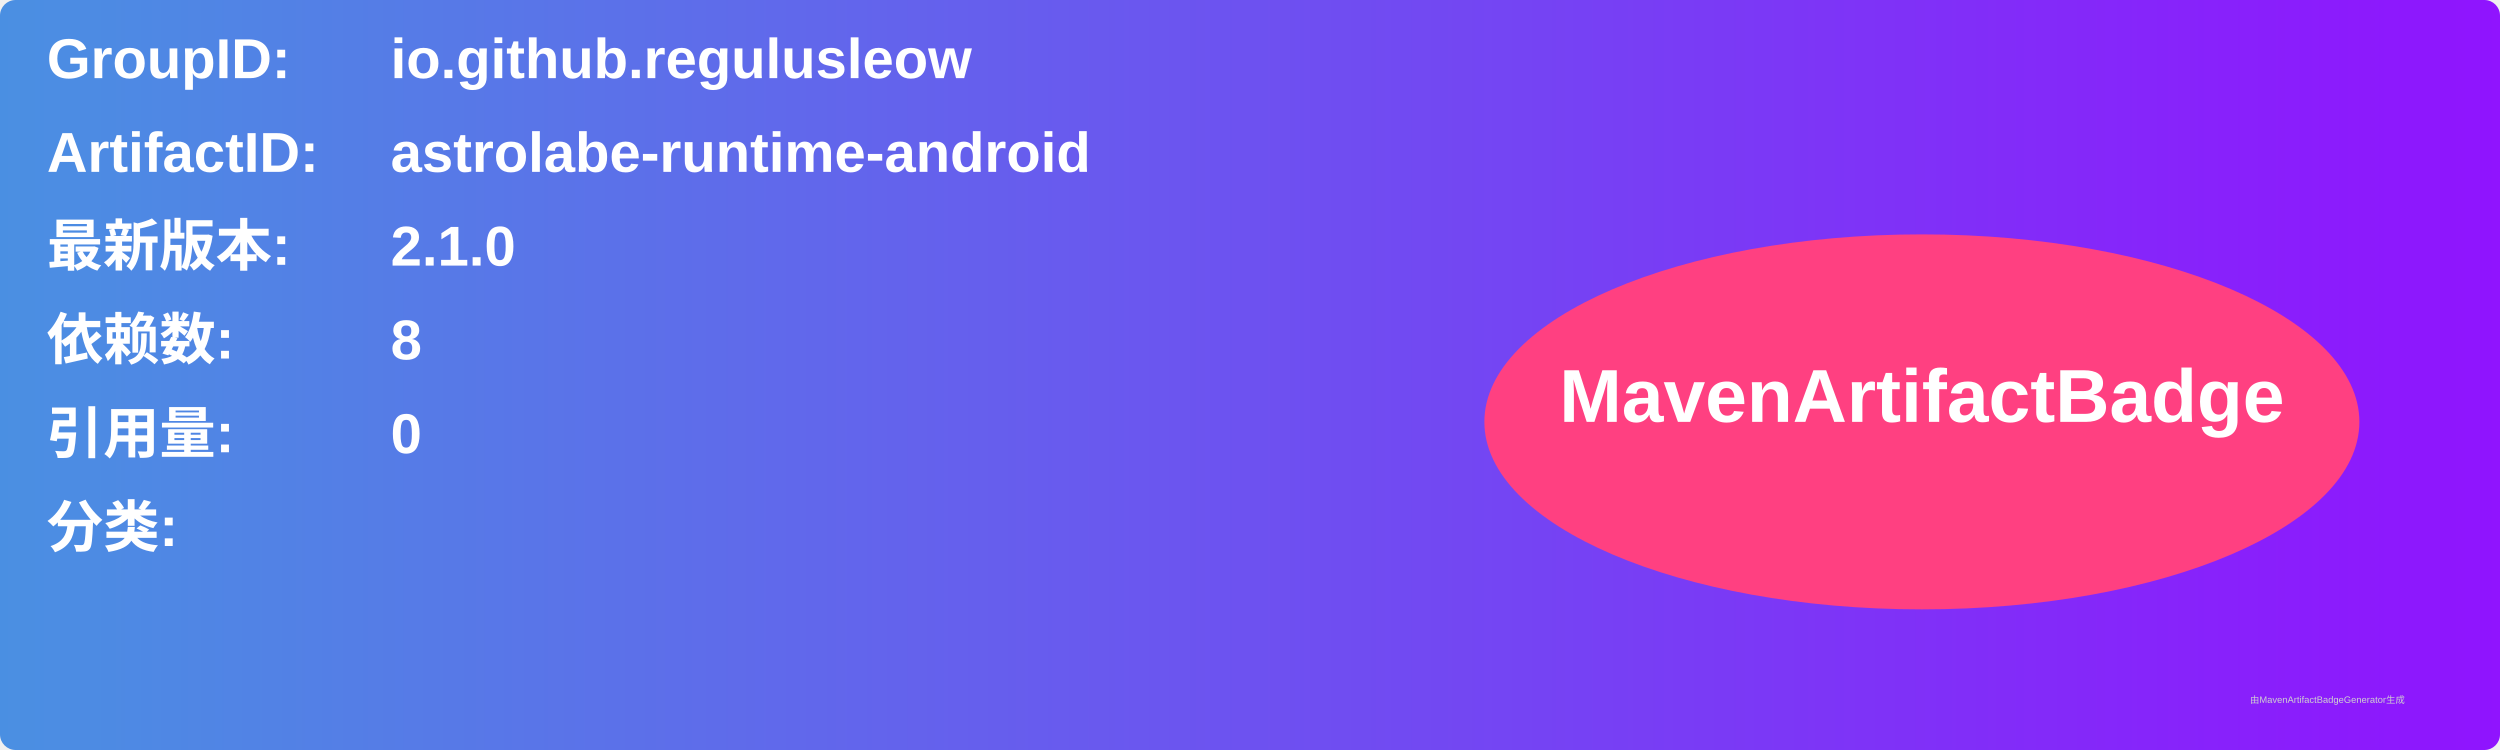
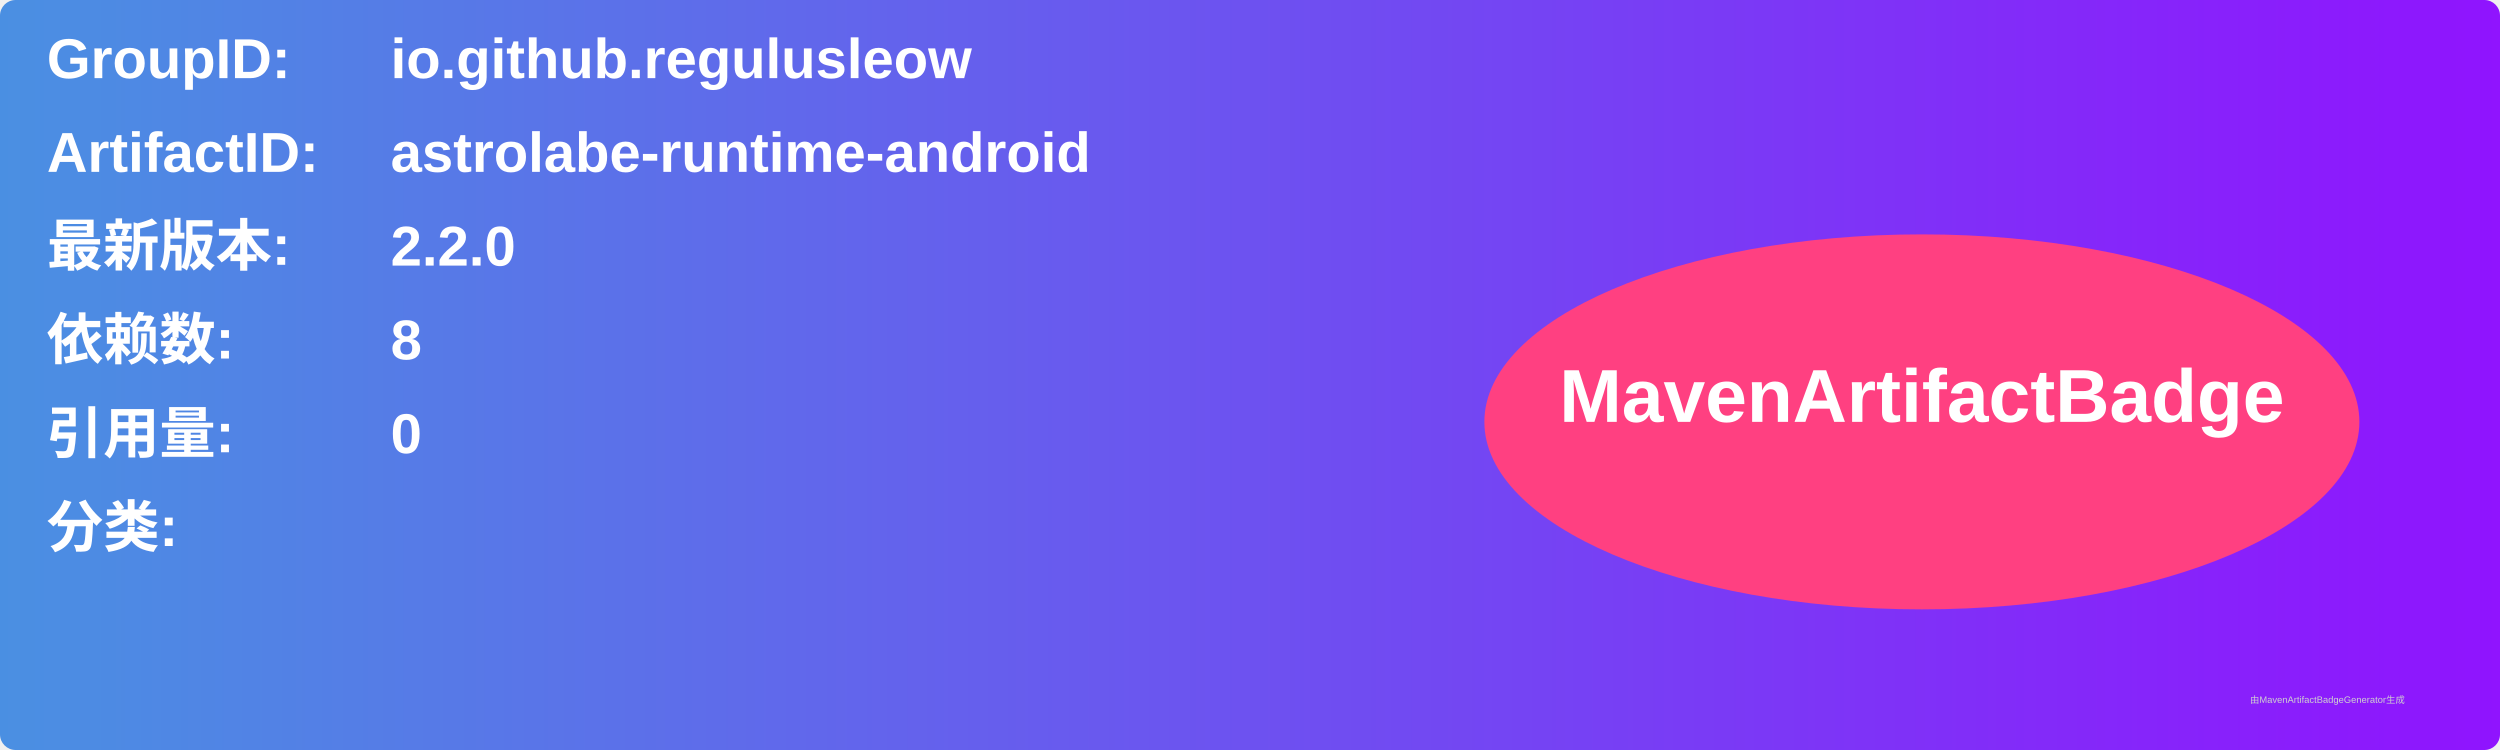
<svg xmlns="http://www.w3.org/2000/svg" width="800" height="240" viewBox="0 0 800 240">
  <linearGradient id="grad" x1="0%" y1="0%" x2="100%" y2="0%">
    <stop offset="0%" stop-color="#4a90e2" />
    <stop offset="100%" stop-color="#9013fe" />
  </linearGradient>
  <rect width="100%" height="100%" rx="5" ry="5" fill="url(#grad)" />
  <g transform="translate(15, 15)">
    <text x="0" y="10" font-family="Arial" font-size="18" fill="white" font-weight="bold" width="260">GroupID:</text>
    <text x="110" y="10" font-family="Arial" font-size="18" fill="white" font-weight="bold" width="460">io.github.regulusleow</text>
    <text x="0" y="40" font-family="Arial" font-size="18" fill="white" font-weight="bold" width="260">ArtifactID:</text>
    <text x="110" y="40" font-family="Arial" font-size="18" fill="white" font-weight="bold" width="460">astrolabe-runtime-android</text>
    <text x="0" y="70" font-family="Arial" font-size="18" fill="white" font-weight="bold">最新版本:</text>
    <text x="110" y="70" font-family="Arial" font-size="18" fill="white" font-weight="bold">
-       <tspan font-weight="bold">2.1.0</tspan>
+       <tspan font-weight="bold">2.2.0</tspan>
    </text>
    <text x="0" y="100" font-family="Arial" font-size="18" fill="white" font-weight="bold">依赖数: </text>
    <text x="110" y="100" font-family="Arial" font-size="18" fill="white">
      <tspan font-weight="bold">8</tspan>
    </text>
    <text x="0" y="130" font-family="Arial" font-size="18" fill="white" font-weight="bold">引用量: </text>
    <text x="110" y="130" font-family="Arial" font-size="18" fill="white">
      <tspan font-weight="bold">0</tspan>
    </text>
    <text x="0" y="160" font-family="Arial" font-size="18" fill="white" font-weight="bold">分类:</text>
    <text x="10" y="190" font-family="Arial" font-size="10" fill="white">
      <tspan font-weight="bold" />
    </text>
    <ellipse cx="600" cy="120" rx="140" ry="60" fill="#ff4081" />
    <text x="600" y="120" text-anchor="middle" font-family="Arial" font-size="24" fill="white" font-weight="bold">MavenArtifactBadge</text>
  </g>
  <text x="720" y="225" font-family="Arial" font-size="3" fill="#d0d0d0">由MavenArtifactBadgeGenerator生成</text>
</svg>
